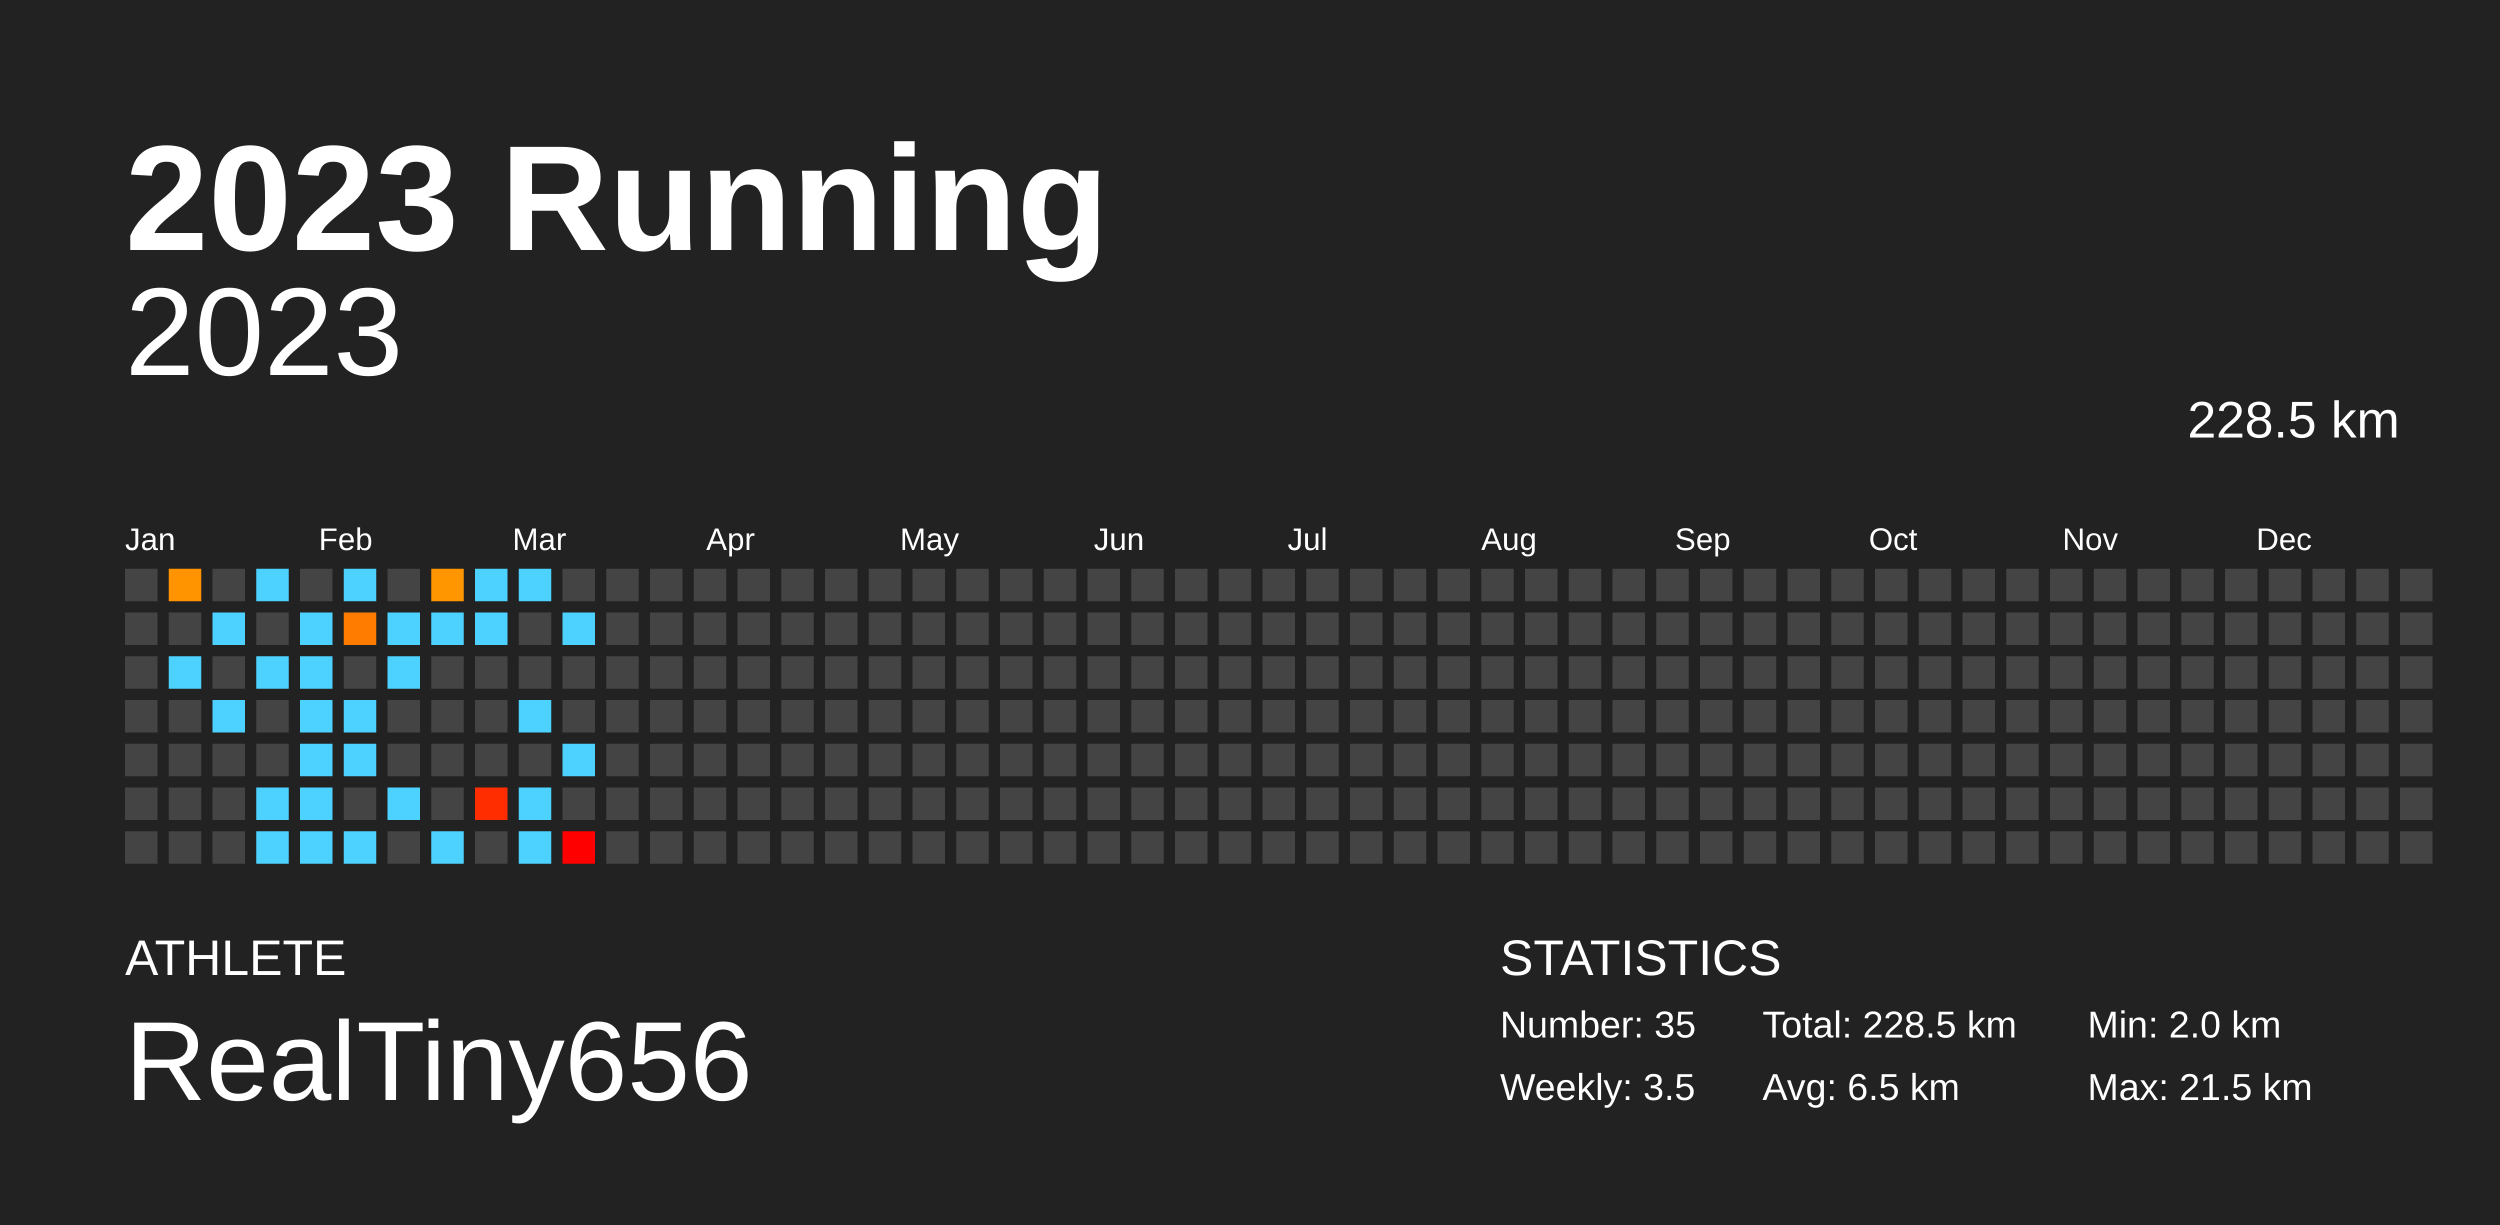
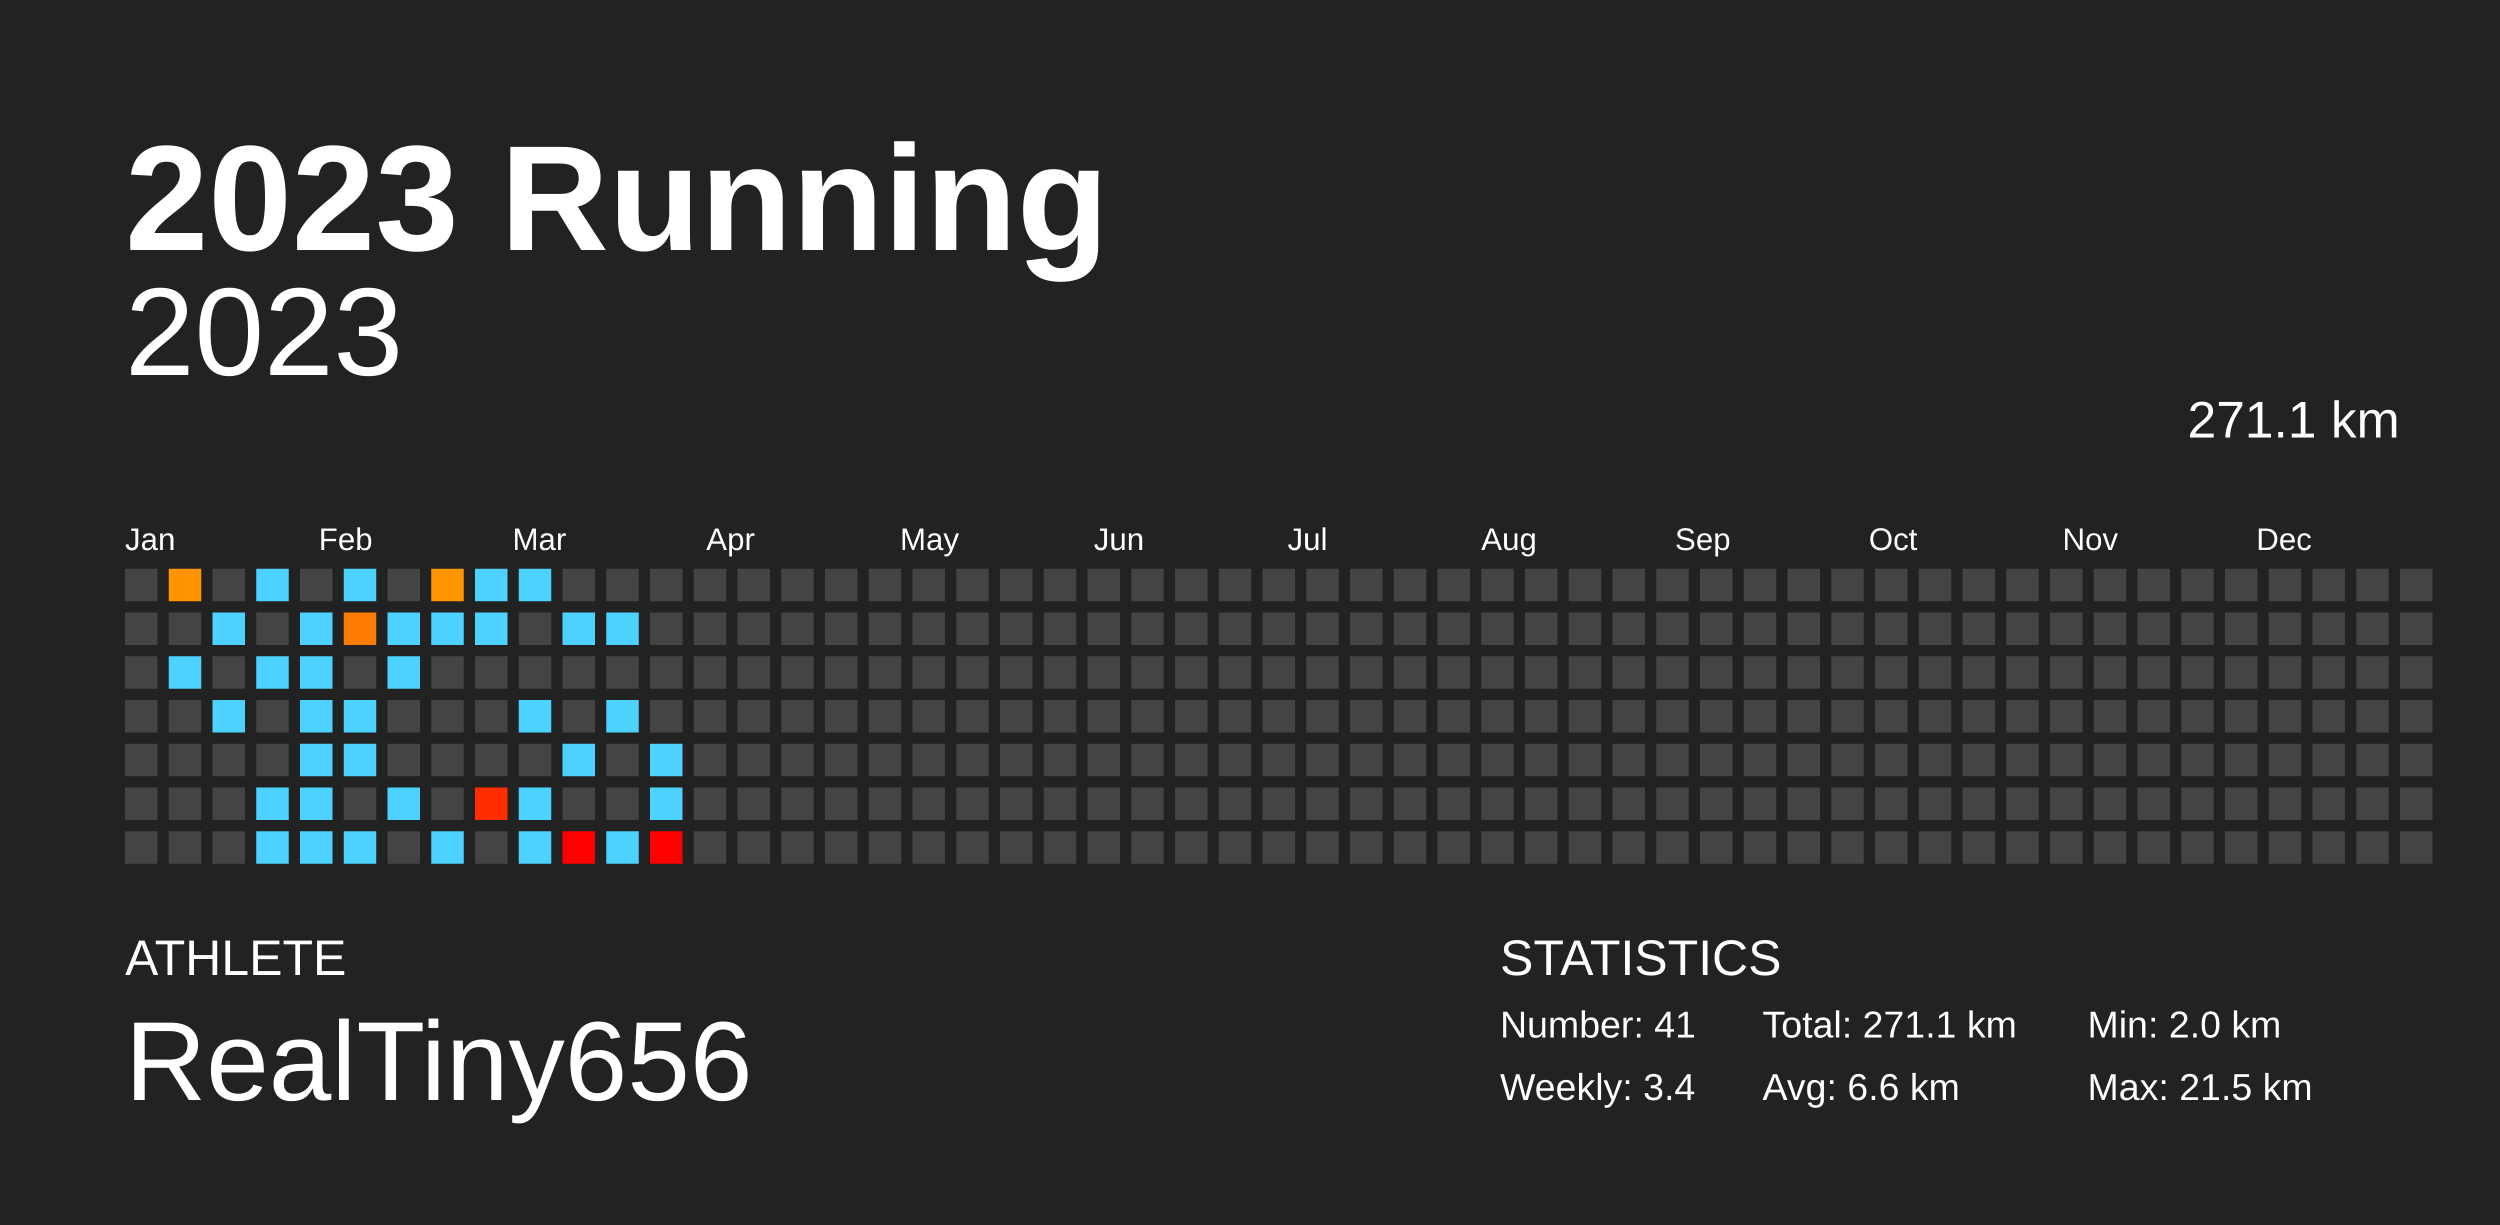
<svg xmlns="http://www.w3.org/2000/svg" baseProfile="full" height="98mm" version="1.1" viewBox="0,0,200,98" width="200mm">
  <defs />
  <rect fill="#222222" height="98" width="200" x="0" y="0" />
  <text fill="#FFFFFF" style="font-size:12px; font-family:Arial; font-weight:bold;" x="10" y="20">2023 Running</text>
  <text fill="#FFFFFF" style="font-size:4px; font-family:Arial" x="10" y="78">ATHLETE</text>
  <text fill="#FFFFFF" style="font-size:9px; font-family:Arial" x="10" y="88">RealTiny656</text>
  <text fill="#FFFFFF" style="font-size:4px; font-family:Arial" x="120" y="78">STATISTICS</text>
-   <text fill="#FFFFFF" style="font-size:3px; font-family:Arial" x="120" y="83">Number: 35</text>
-   <text fill="#FFFFFF" style="font-size:3px; font-family:Arial" x="120" y="88">Weekly: 3.5</text>
-   <text fill="#FFFFFF" style="font-size:3px; font-family:Arial" x="141" y="83">Total: 228.5 km</text>
-   <text fill="#FFFFFF" style="font-size:3px; font-family:Arial" x="141" y="88">Avg: 6.5 km</text>
+   <text fill="#FFFFFF" style="font-size:3px; font-family:Arial" x="120" y="83">Number: 41</text>
+   <text fill="#FFFFFF" style="font-size:3px; font-family:Arial" x="120" y="88">Weekly: 3.4</text>
+   <text fill="#FFFFFF" style="font-size:3px; font-family:Arial" x="141" y="83">Total: 271.1 km</text>
+   <text fill="#FFFFFF" style="font-size:3px; font-family:Arial" x="141" y="88">Avg: 6.6 km</text>
  <text fill="#FFFFFF" style="font-size:3px; font-family:Arial" x="167" y="83">Min: 2.0 km</text>
  <text fill="#FFFFFF" style="font-size:3px; font-family:Arial" x="167" y="88">Max: 21.5 km</text>
  <text alignment-baseline="hanging" fill="#FFFFFF" style="font-size:10.0px; font-family:Arial;" x="10" y="30">2023</text>
-   <text alignment-baseline="hanging" fill="#FFFFFF" style="font-size:4.125px; font-family:Arial;" x="175" y="35">228.5 km</text>
+   <text alignment-baseline="hanging" fill="#FFFFFF" style="font-size:4.125px; font-family:Arial;" x="175" y="35">271.1 km</text>
  <text fill="#FFFFFF" style="font-size:2.5px; font-family:Arial" x="10.0" y="44">Jan</text>
  <text fill="#FFFFFF" style="font-size:2.5px; font-family:Arial" x="25.5" y="44">Feb</text>
  <text fill="#FFFFFF" style="font-size:2.5px; font-family:Arial" x="41.0" y="44">Mar</text>
  <text fill="#FFFFFF" style="font-size:2.5px; font-family:Arial" x="56.5" y="44">Apr</text>
  <text fill="#FFFFFF" style="font-size:2.5px; font-family:Arial" x="72.0" y="44">May</text>
  <text fill="#FFFFFF" style="font-size:2.5px; font-family:Arial" x="87.5" y="44">Jun</text>
  <text fill="#FFFFFF" style="font-size:2.5px; font-family:Arial" x="103.0" y="44">Jul</text>
  <text fill="#FFFFFF" style="font-size:2.5px; font-family:Arial" x="118.5" y="44">Aug</text>
  <text fill="#FFFFFF" style="font-size:2.5px; font-family:Arial" x="134.0" y="44">Sep</text>
  <text fill="#FFFFFF" style="font-size:2.5px; font-family:Arial" x="149.5" y="44">Oct</text>
  <text fill="#FFFFFF" style="font-size:2.5px; font-family:Arial" x="165.0" y="44">Nov</text>
  <text fill="#FFFFFF" style="font-size:2.5px; font-family:Arial" x="180.5" y="44">Dec</text>
  <rect fill="#444444" height="2.6" width="2.6" x="10.0" y="45.5" />
  <rect fill="#444444" height="2.6" width="2.6" x="10.0" y="49.0" />
  <rect fill="#444444" height="2.6" width="2.6" x="10.0" y="52.5" />
  <rect fill="#444444" height="2.6" width="2.6" x="10.0" y="56.0" />
  <rect fill="#444444" height="2.6" width="2.6" x="10.0" y="59.5" />
  <rect fill="#444444" height="2.6" width="2.6" x="10.0" y="63.0" />
  <rect fill="#444444" height="2.6" width="2.6" x="10.0" y="66.5" />
  <rect fill="#ff9400" height="2.6" width="2.6" x="13.5" y="45.5" />
  <rect fill="#444444" height="2.6" width="2.6" x="13.5" y="49.0" />
  <rect fill="#4dd2ff" height="2.6" width="2.6" x="13.5" y="52.5" />
  <rect fill="#444444" height="2.6" width="2.6" x="13.5" y="56.0" />
  <rect fill="#444444" height="2.6" width="2.6" x="13.5" y="59.5" />
  <rect fill="#444444" height="2.6" width="2.6" x="13.5" y="63.0" />
  <rect fill="#444444" height="2.6" width="2.6" x="13.5" y="66.5" />
  <rect fill="#444444" height="2.6" width="2.6" x="17.0" y="45.5" />
  <rect fill="#4dd2ff" height="2.6" width="2.6" x="17.0" y="49.0" />
  <rect fill="#444444" height="2.6" width="2.6" x="17.0" y="52.5" />
  <rect fill="#4dd2ff" height="2.6" width="2.6" x="17.0" y="56.0" />
  <rect fill="#444444" height="2.6" width="2.6" x="17.0" y="59.5" />
  <rect fill="#444444" height="2.6" width="2.6" x="17.0" y="63.0" />
  <rect fill="#444444" height="2.6" width="2.6" x="17.0" y="66.5" />
  <rect fill="#4dd2ff" height="2.6" width="2.6" x="20.5" y="45.5" />
  <rect fill="#444444" height="2.6" width="2.6" x="20.5" y="49.0" />
  <rect fill="#4dd2ff" height="2.6" width="2.6" x="20.5" y="52.5" />
  <rect fill="#444444" height="2.6" width="2.6" x="20.5" y="56.0" />
  <rect fill="#444444" height="2.6" width="2.6" x="20.5" y="59.5" />
  <rect fill="#4dd2ff" height="2.6" width="2.6" x="20.5" y="63.0" />
  <rect fill="#4dd2ff" height="2.6" width="2.6" x="20.5" y="66.5" />
  <rect fill="#444444" height="2.6" width="2.6" x="24.0" y="45.5" />
  <rect fill="#4dd2ff" height="2.6" width="2.6" x="24.0" y="49.0" />
  <rect fill="#4dd2ff" height="2.6" width="2.6" x="24.0" y="52.5" />
  <rect fill="#4dd2ff" height="2.6" width="2.6" x="24.0" y="56.0" />
  <rect fill="#4dd2ff" height="2.6" width="2.6" x="24.0" y="59.5" />
  <rect fill="#4dd2ff" height="2.6" width="2.6" x="24.0" y="63.0" />
  <rect fill="#4dd2ff" height="2.6" width="2.6" x="24.0" y="66.5" />
  <rect fill="#4dd2ff" height="2.6" width="2.6" x="27.5" y="45.5" />
  <rect fill="#ff7c00" height="2.6" width="2.6" x="27.5" y="49.0" />
  <rect fill="#444444" height="2.6" width="2.6" x="27.5" y="52.5" />
  <rect fill="#4dd2ff" height="2.6" width="2.6" x="27.5" y="56.0" />
  <rect fill="#4dd2ff" height="2.6" width="2.6" x="27.5" y="59.5" />
  <rect fill="#444444" height="2.6" width="2.6" x="27.5" y="63.0" />
  <rect fill="#4dd2ff" height="2.6" width="2.6" x="27.5" y="66.5" />
  <rect fill="#444444" height="2.6" width="2.6" x="31.0" y="45.5" />
  <rect fill="#4dd2ff" height="2.6" width="2.6" x="31.0" y="49.0" />
  <rect fill="#4dd2ff" height="2.6" width="2.6" x="31.0" y="52.5" />
  <rect fill="#444444" height="2.6" width="2.6" x="31.0" y="56.0" />
  <rect fill="#444444" height="2.6" width="2.6" x="31.0" y="59.5" />
  <rect fill="#4dd2ff" height="2.6" width="2.6" x="31.0" y="63.0" />
  <rect fill="#444444" height="2.6" width="2.6" x="31.0" y="66.5" />
  <rect fill="#ff9600" height="2.6" width="2.6" x="34.5" y="45.5" />
  <rect fill="#4dd2ff" height="2.6" width="2.6" x="34.5" y="49.0" />
  <rect fill="#444444" height="2.6" width="2.6" x="34.5" y="52.5" />
  <rect fill="#444444" height="2.6" width="2.6" x="34.5" y="56.0" />
  <rect fill="#444444" height="2.6" width="2.6" x="34.5" y="59.5" />
  <rect fill="#444444" height="2.6" width="2.6" x="34.5" y="63.0" />
  <rect fill="#4dd2ff" height="2.6" width="2.6" x="34.5" y="66.5" />
  <rect fill="#4dd2ff" height="2.6" width="2.6" x="38.0" y="45.5" />
  <rect fill="#4dd2ff" height="2.6" width="2.6" x="38.0" y="49.0" />
  <rect fill="#444444" height="2.6" width="2.6" x="38.0" y="52.5" />
  <rect fill="#444444" height="2.6" width="2.6" x="38.0" y="56.0" />
  <rect fill="#444444" height="2.6" width="2.6" x="38.0" y="59.5" />
  <rect fill="#ff2d00" height="2.6" width="2.6" x="38.0" y="63.0" />
  <rect fill="#444444" height="2.6" width="2.6" x="38.0" y="66.5" />
  <rect fill="#4dd2ff" height="2.6" width="2.6" x="41.5" y="45.5" />
  <rect fill="#444444" height="2.6" width="2.6" x="41.5" y="49.0" />
  <rect fill="#444444" height="2.6" width="2.6" x="41.5" y="52.5" />
  <rect fill="#4dd2ff" height="2.6" width="2.6" x="41.5" y="56.0" />
  <rect fill="#444444" height="2.6" width="2.6" x="41.5" y="59.5" />
  <rect fill="#4dd2ff" height="2.6" width="2.6" x="41.5" y="63.0" />
  <rect fill="#4dd2ff" height="2.6" width="2.6" x="41.5" y="66.5" />
  <rect fill="#444444" height="2.6" width="2.6" x="45.0" y="45.5" />
  <rect fill="#4dd2ff" height="2.6" width="2.6" x="45.0" y="49.0" />
  <rect fill="#444444" height="2.6" width="2.6" x="45.0" y="52.5" />
  <rect fill="#444444" height="2.6" width="2.6" x="45.0" y="56.0" />
  <rect fill="#4dd2ff" height="2.6" width="2.6" x="45.0" y="59.5" />
  <rect fill="#444444" height="2.6" width="2.6" x="45.0" y="63.0" />
  <rect fill="red" height="2.6" width="2.6" x="45.0" y="66.5" />
  <rect fill="#444444" height="2.6" width="2.6" x="48.5" y="45.5" />
-   <rect fill="#444444" height="2.6" width="2.6" x="48.5" y="49.0" />
+   <rect fill="#4dd2ff" height="2.6" width="2.6" x="48.5" y="49.0" />
  <rect fill="#444444" height="2.6" width="2.6" x="48.5" y="52.5" />
-   <rect fill="#444444" height="2.6" width="2.6" x="48.5" y="56.0" />
+   <rect fill="#4dd2ff" height="2.6" width="2.6" x="48.5" y="56.0" />
  <rect fill="#444444" height="2.6" width="2.6" x="48.5" y="59.5" />
  <rect fill="#444444" height="2.6" width="2.6" x="48.5" y="63.0" />
-   <rect fill="#444444" height="2.6" width="2.6" x="48.5" y="66.5" />
+   <rect fill="#4dd2ff" height="2.6" width="2.6" x="48.5" y="66.5" />
  <rect fill="#444444" height="2.6" width="2.6" x="52.0" y="45.5" />
  <rect fill="#444444" height="2.6" width="2.6" x="52.0" y="49.0" />
  <rect fill="#444444" height="2.6" width="2.6" x="52.0" y="52.5" />
  <rect fill="#444444" height="2.6" width="2.6" x="52.0" y="56.0" />
-   <rect fill="#444444" height="2.6" width="2.6" x="52.0" y="59.5" />
-   <rect fill="#444444" height="2.6" width="2.6" x="52.0" y="63.0" />
-   <rect fill="#444444" height="2.6" width="2.6" x="52.0" y="66.5" />
+   <rect fill="#4dd2ff" height="2.6" width="2.6" x="52.0" y="59.5" />
+   <rect fill="#4dd2ff" height="2.6" width="2.6" x="52.0" y="63.0" />
+   <rect fill="red" height="2.6" width="2.6" x="52.0" y="66.5" />
  <rect fill="#444444" height="2.6" width="2.6" x="55.5" y="45.5" />
  <rect fill="#444444" height="2.6" width="2.6" x="55.5" y="49.0" />
  <rect fill="#444444" height="2.6" width="2.6" x="55.5" y="52.5" />
  <rect fill="#444444" height="2.6" width="2.6" x="55.5" y="56.0" />
  <rect fill="#444444" height="2.6" width="2.6" x="55.5" y="59.5" />
  <rect fill="#444444" height="2.6" width="2.6" x="55.5" y="63.0" />
  <rect fill="#444444" height="2.6" width="2.6" x="55.5" y="66.5" />
  <rect fill="#444444" height="2.6" width="2.6" x="59.0" y="45.5" />
  <rect fill="#444444" height="2.6" width="2.6" x="59.0" y="49.0" />
  <rect fill="#444444" height="2.6" width="2.6" x="59.0" y="52.5" />
  <rect fill="#444444" height="2.6" width="2.6" x="59.0" y="56.0" />
  <rect fill="#444444" height="2.6" width="2.6" x="59.0" y="59.5" />
  <rect fill="#444444" height="2.6" width="2.6" x="59.0" y="63.0" />
  <rect fill="#444444" height="2.6" width="2.6" x="59.0" y="66.5" />
  <rect fill="#444444" height="2.6" width="2.6" x="62.5" y="45.5" />
  <rect fill="#444444" height="2.6" width="2.6" x="62.5" y="49.0" />
  <rect fill="#444444" height="2.6" width="2.6" x="62.5" y="52.5" />
  <rect fill="#444444" height="2.6" width="2.6" x="62.5" y="56.0" />
  <rect fill="#444444" height="2.6" width="2.6" x="62.5" y="59.5" />
  <rect fill="#444444" height="2.6" width="2.6" x="62.5" y="63.0" />
  <rect fill="#444444" height="2.6" width="2.6" x="62.5" y="66.5" />
  <rect fill="#444444" height="2.6" width="2.6" x="66.0" y="45.5" />
  <rect fill="#444444" height="2.6" width="2.6" x="66.0" y="49.0" />
  <rect fill="#444444" height="2.6" width="2.6" x="66.0" y="52.5" />
  <rect fill="#444444" height="2.6" width="2.6" x="66.0" y="56.0" />
  <rect fill="#444444" height="2.6" width="2.6" x="66.0" y="59.5" />
  <rect fill="#444444" height="2.6" width="2.6" x="66.0" y="63.0" />
  <rect fill="#444444" height="2.6" width="2.6" x="66.0" y="66.5" />
  <rect fill="#444444" height="2.6" width="2.6" x="69.5" y="45.5" />
  <rect fill="#444444" height="2.6" width="2.6" x="69.5" y="49.0" />
  <rect fill="#444444" height="2.6" width="2.6" x="69.5" y="52.5" />
  <rect fill="#444444" height="2.6" width="2.6" x="69.5" y="56.0" />
  <rect fill="#444444" height="2.6" width="2.6" x="69.5" y="59.5" />
  <rect fill="#444444" height="2.6" width="2.6" x="69.5" y="63.0" />
  <rect fill="#444444" height="2.6" width="2.6" x="69.5" y="66.5" />
  <rect fill="#444444" height="2.6" width="2.6" x="73.0" y="45.5" />
  <rect fill="#444444" height="2.6" width="2.6" x="73.0" y="49.0" />
  <rect fill="#444444" height="2.6" width="2.6" x="73.0" y="52.5" />
  <rect fill="#444444" height="2.6" width="2.6" x="73.0" y="56.0" />
  <rect fill="#444444" height="2.6" width="2.6" x="73.0" y="59.5" />
  <rect fill="#444444" height="2.6" width="2.6" x="73.0" y="63.0" />
  <rect fill="#444444" height="2.6" width="2.6" x="73.0" y="66.5" />
  <rect fill="#444444" height="2.6" width="2.6" x="76.5" y="45.5" />
  <rect fill="#444444" height="2.6" width="2.6" x="76.5" y="49.0" />
  <rect fill="#444444" height="2.6" width="2.6" x="76.5" y="52.5" />
  <rect fill="#444444" height="2.6" width="2.6" x="76.5" y="56.0" />
  <rect fill="#444444" height="2.6" width="2.6" x="76.5" y="59.5" />
  <rect fill="#444444" height="2.6" width="2.6" x="76.5" y="63.0" />
  <rect fill="#444444" height="2.6" width="2.6" x="76.5" y="66.5" />
  <rect fill="#444444" height="2.6" width="2.6" x="80.0" y="45.5" />
  <rect fill="#444444" height="2.6" width="2.6" x="80.0" y="49.0" />
  <rect fill="#444444" height="2.6" width="2.6" x="80.0" y="52.5" />
  <rect fill="#444444" height="2.6" width="2.6" x="80.0" y="56.0" />
  <rect fill="#444444" height="2.6" width="2.6" x="80.0" y="59.5" />
  <rect fill="#444444" height="2.6" width="2.6" x="80.0" y="63.0" />
  <rect fill="#444444" height="2.6" width="2.6" x="80.0" y="66.5" />
  <rect fill="#444444" height="2.6" width="2.6" x="83.5" y="45.5" />
  <rect fill="#444444" height="2.6" width="2.6" x="83.5" y="49.0" />
  <rect fill="#444444" height="2.6" width="2.6" x="83.5" y="52.5" />
  <rect fill="#444444" height="2.6" width="2.6" x="83.5" y="56.0" />
  <rect fill="#444444" height="2.6" width="2.6" x="83.5" y="59.5" />
  <rect fill="#444444" height="2.6" width="2.6" x="83.5" y="63.0" />
  <rect fill="#444444" height="2.6" width="2.6" x="83.5" y="66.5" />
  <rect fill="#444444" height="2.6" width="2.6" x="87.0" y="45.5" />
  <rect fill="#444444" height="2.6" width="2.6" x="87.0" y="49.0" />
  <rect fill="#444444" height="2.6" width="2.6" x="87.0" y="52.5" />
  <rect fill="#444444" height="2.6" width="2.6" x="87.0" y="56.0" />
  <rect fill="#444444" height="2.6" width="2.6" x="87.0" y="59.5" />
  <rect fill="#444444" height="2.6" width="2.6" x="87.0" y="63.0" />
  <rect fill="#444444" height="2.6" width="2.6" x="87.0" y="66.5" />
  <rect fill="#444444" height="2.6" width="2.6" x="90.5" y="45.5" />
  <rect fill="#444444" height="2.6" width="2.6" x="90.5" y="49.0" />
  <rect fill="#444444" height="2.6" width="2.6" x="90.5" y="52.5" />
  <rect fill="#444444" height="2.6" width="2.6" x="90.5" y="56.0" />
  <rect fill="#444444" height="2.6" width="2.6" x="90.5" y="59.5" />
  <rect fill="#444444" height="2.6" width="2.6" x="90.5" y="63.0" />
  <rect fill="#444444" height="2.6" width="2.6" x="90.5" y="66.5" />
  <rect fill="#444444" height="2.6" width="2.6" x="94.0" y="45.5" />
  <rect fill="#444444" height="2.6" width="2.6" x="94.0" y="49.0" />
  <rect fill="#444444" height="2.6" width="2.6" x="94.0" y="52.5" />
  <rect fill="#444444" height="2.6" width="2.6" x="94.0" y="56.0" />
  <rect fill="#444444" height="2.6" width="2.6" x="94.0" y="59.5" />
  <rect fill="#444444" height="2.6" width="2.6" x="94.0" y="63.0" />
  <rect fill="#444444" height="2.6" width="2.6" x="94.0" y="66.5" />
  <rect fill="#444444" height="2.6" width="2.6" x="97.5" y="45.5" />
  <rect fill="#444444" height="2.6" width="2.6" x="97.5" y="49.0" />
  <rect fill="#444444" height="2.6" width="2.6" x="97.5" y="52.5" />
  <rect fill="#444444" height="2.6" width="2.6" x="97.5" y="56.0" />
  <rect fill="#444444" height="2.6" width="2.6" x="97.5" y="59.5" />
  <rect fill="#444444" height="2.6" width="2.6" x="97.5" y="63.0" />
  <rect fill="#444444" height="2.6" width="2.6" x="97.5" y="66.5" />
  <rect fill="#444444" height="2.6" width="2.6" x="101.0" y="45.5" />
  <rect fill="#444444" height="2.6" width="2.6" x="101.0" y="49.0" />
  <rect fill="#444444" height="2.6" width="2.6" x="101.0" y="52.5" />
  <rect fill="#444444" height="2.6" width="2.6" x="101.0" y="56.0" />
  <rect fill="#444444" height="2.6" width="2.6" x="101.0" y="59.5" />
  <rect fill="#444444" height="2.6" width="2.6" x="101.0" y="63.0" />
  <rect fill="#444444" height="2.6" width="2.6" x="101.0" y="66.5" />
  <rect fill="#444444" height="2.6" width="2.6" x="104.5" y="45.5" />
  <rect fill="#444444" height="2.6" width="2.6" x="104.5" y="49.0" />
  <rect fill="#444444" height="2.6" width="2.6" x="104.5" y="52.5" />
  <rect fill="#444444" height="2.6" width="2.6" x="104.5" y="56.0" />
  <rect fill="#444444" height="2.6" width="2.6" x="104.5" y="59.5" />
  <rect fill="#444444" height="2.6" width="2.6" x="104.5" y="63.0" />
  <rect fill="#444444" height="2.6" width="2.6" x="104.5" y="66.5" />
  <rect fill="#444444" height="2.6" width="2.6" x="108.0" y="45.5" />
  <rect fill="#444444" height="2.6" width="2.6" x="108.0" y="49.0" />
  <rect fill="#444444" height="2.6" width="2.6" x="108.0" y="52.5" />
  <rect fill="#444444" height="2.6" width="2.6" x="108.0" y="56.0" />
  <rect fill="#444444" height="2.6" width="2.6" x="108.0" y="59.5" />
  <rect fill="#444444" height="2.6" width="2.6" x="108.0" y="63.0" />
  <rect fill="#444444" height="2.6" width="2.6" x="108.0" y="66.5" />
  <rect fill="#444444" height="2.6" width="2.6" x="111.5" y="45.5" />
  <rect fill="#444444" height="2.6" width="2.6" x="111.5" y="49.0" />
  <rect fill="#444444" height="2.6" width="2.6" x="111.5" y="52.5" />
  <rect fill="#444444" height="2.6" width="2.6" x="111.5" y="56.0" />
  <rect fill="#444444" height="2.6" width="2.6" x="111.5" y="59.5" />
  <rect fill="#444444" height="2.6" width="2.6" x="111.5" y="63.0" />
  <rect fill="#444444" height="2.6" width="2.6" x="111.5" y="66.5" />
  <rect fill="#444444" height="2.6" width="2.6" x="115.0" y="45.5" />
  <rect fill="#444444" height="2.6" width="2.6" x="115.0" y="49.0" />
  <rect fill="#444444" height="2.6" width="2.6" x="115.0" y="52.5" />
  <rect fill="#444444" height="2.6" width="2.6" x="115.0" y="56.0" />
  <rect fill="#444444" height="2.6" width="2.6" x="115.0" y="59.5" />
  <rect fill="#444444" height="2.6" width="2.6" x="115.0" y="63.0" />
  <rect fill="#444444" height="2.6" width="2.6" x="115.0" y="66.5" />
  <rect fill="#444444" height="2.6" width="2.6" x="118.5" y="45.5" />
  <rect fill="#444444" height="2.6" width="2.6" x="118.5" y="49.0" />
  <rect fill="#444444" height="2.6" width="2.6" x="118.5" y="52.5" />
  <rect fill="#444444" height="2.6" width="2.6" x="118.5" y="56.0" />
  <rect fill="#444444" height="2.6" width="2.6" x="118.5" y="59.5" />
  <rect fill="#444444" height="2.6" width="2.6" x="118.5" y="63.0" />
  <rect fill="#444444" height="2.6" width="2.6" x="118.5" y="66.5" />
  <rect fill="#444444" height="2.6" width="2.6" x="122.0" y="45.5" />
  <rect fill="#444444" height="2.6" width="2.6" x="122.0" y="49.0" />
  <rect fill="#444444" height="2.6" width="2.6" x="122.0" y="52.5" />
  <rect fill="#444444" height="2.6" width="2.6" x="122.0" y="56.0" />
  <rect fill="#444444" height="2.6" width="2.6" x="122.0" y="59.5" />
  <rect fill="#444444" height="2.6" width="2.6" x="122.0" y="63.0" />
  <rect fill="#444444" height="2.6" width="2.6" x="122.0" y="66.5" />
  <rect fill="#444444" height="2.6" width="2.6" x="125.5" y="45.5" />
  <rect fill="#444444" height="2.6" width="2.6" x="125.5" y="49.0" />
  <rect fill="#444444" height="2.6" width="2.6" x="125.5" y="52.5" />
  <rect fill="#444444" height="2.6" width="2.6" x="125.5" y="56.0" />
  <rect fill="#444444" height="2.6" width="2.6" x="125.5" y="59.5" />
  <rect fill="#444444" height="2.6" width="2.6" x="125.5" y="63.0" />
  <rect fill="#444444" height="2.6" width="2.6" x="125.5" y="66.5" />
  <rect fill="#444444" height="2.6" width="2.6" x="129.0" y="45.5" />
  <rect fill="#444444" height="2.6" width="2.6" x="129.0" y="49.0" />
  <rect fill="#444444" height="2.6" width="2.6" x="129.0" y="52.5" />
  <rect fill="#444444" height="2.6" width="2.6" x="129.0" y="56.0" />
  <rect fill="#444444" height="2.6" width="2.6" x="129.0" y="59.5" />
  <rect fill="#444444" height="2.6" width="2.6" x="129.0" y="63.0" />
  <rect fill="#444444" height="2.6" width="2.6" x="129.0" y="66.5" />
  <rect fill="#444444" height="2.6" width="2.6" x="132.5" y="45.5" />
  <rect fill="#444444" height="2.6" width="2.6" x="132.5" y="49.0" />
  <rect fill="#444444" height="2.6" width="2.6" x="132.5" y="52.5" />
  <rect fill="#444444" height="2.6" width="2.6" x="132.5" y="56.0" />
  <rect fill="#444444" height="2.6" width="2.6" x="132.5" y="59.5" />
  <rect fill="#444444" height="2.6" width="2.6" x="132.5" y="63.0" />
  <rect fill="#444444" height="2.6" width="2.6" x="132.5" y="66.5" />
  <rect fill="#444444" height="2.6" width="2.6" x="136.0" y="45.5" />
  <rect fill="#444444" height="2.6" width="2.6" x="136.0" y="49.0" />
  <rect fill="#444444" height="2.6" width="2.6" x="136.0" y="52.5" />
  <rect fill="#444444" height="2.6" width="2.6" x="136.0" y="56.0" />
  <rect fill="#444444" height="2.6" width="2.6" x="136.0" y="59.5" />
  <rect fill="#444444" height="2.6" width="2.6" x="136.0" y="63.0" />
  <rect fill="#444444" height="2.6" width="2.6" x="136.0" y="66.5" />
  <rect fill="#444444" height="2.6" width="2.6" x="139.5" y="45.5" />
  <rect fill="#444444" height="2.6" width="2.6" x="139.5" y="49.0" />
  <rect fill="#444444" height="2.6" width="2.6" x="139.5" y="52.5" />
  <rect fill="#444444" height="2.6" width="2.6" x="139.5" y="56.0" />
  <rect fill="#444444" height="2.6" width="2.6" x="139.5" y="59.5" />
  <rect fill="#444444" height="2.6" width="2.6" x="139.5" y="63.0" />
  <rect fill="#444444" height="2.6" width="2.6" x="139.5" y="66.5" />
  <rect fill="#444444" height="2.6" width="2.6" x="143.0" y="45.5" />
  <rect fill="#444444" height="2.6" width="2.6" x="143.0" y="49.0" />
  <rect fill="#444444" height="2.6" width="2.6" x="143.0" y="52.5" />
  <rect fill="#444444" height="2.6" width="2.6" x="143.0" y="56.0" />
  <rect fill="#444444" height="2.6" width="2.6" x="143.0" y="59.5" />
  <rect fill="#444444" height="2.6" width="2.6" x="143.0" y="63.0" />
  <rect fill="#444444" height="2.6" width="2.6" x="143.0" y="66.5" />
  <rect fill="#444444" height="2.6" width="2.6" x="146.5" y="45.5" />
  <rect fill="#444444" height="2.6" width="2.6" x="146.5" y="49.0" />
  <rect fill="#444444" height="2.6" width="2.6" x="146.5" y="52.5" />
  <rect fill="#444444" height="2.6" width="2.6" x="146.5" y="56.0" />
  <rect fill="#444444" height="2.6" width="2.6" x="146.5" y="59.5" />
  <rect fill="#444444" height="2.6" width="2.6" x="146.5" y="63.0" />
  <rect fill="#444444" height="2.6" width="2.6" x="146.5" y="66.5" />
  <rect fill="#444444" height="2.6" width="2.6" x="150.0" y="45.5" />
  <rect fill="#444444" height="2.6" width="2.6" x="150.0" y="49.0" />
  <rect fill="#444444" height="2.6" width="2.6" x="150.0" y="52.5" />
  <rect fill="#444444" height="2.6" width="2.6" x="150.0" y="56.0" />
  <rect fill="#444444" height="2.6" width="2.6" x="150.0" y="59.5" />
  <rect fill="#444444" height="2.6" width="2.6" x="150.0" y="63.0" />
  <rect fill="#444444" height="2.6" width="2.6" x="150.0" y="66.5" />
  <rect fill="#444444" height="2.6" width="2.6" x="153.5" y="45.5" />
  <rect fill="#444444" height="2.6" width="2.6" x="153.5" y="49.0" />
  <rect fill="#444444" height="2.6" width="2.6" x="153.5" y="52.5" />
  <rect fill="#444444" height="2.6" width="2.6" x="153.5" y="56.0" />
  <rect fill="#444444" height="2.6" width="2.6" x="153.5" y="59.5" />
  <rect fill="#444444" height="2.6" width="2.6" x="153.5" y="63.0" />
  <rect fill="#444444" height="2.6" width="2.6" x="153.5" y="66.5" />
  <rect fill="#444444" height="2.6" width="2.6" x="157.0" y="45.5" />
  <rect fill="#444444" height="2.6" width="2.6" x="157.0" y="49.0" />
  <rect fill="#444444" height="2.6" width="2.6" x="157.0" y="52.5" />
  <rect fill="#444444" height="2.6" width="2.6" x="157.0" y="56.0" />
  <rect fill="#444444" height="2.6" width="2.6" x="157.0" y="59.5" />
  <rect fill="#444444" height="2.6" width="2.6" x="157.0" y="63.0" />
  <rect fill="#444444" height="2.6" width="2.6" x="157.0" y="66.5" />
  <rect fill="#444444" height="2.6" width="2.6" x="160.5" y="45.5" />
  <rect fill="#444444" height="2.6" width="2.6" x="160.5" y="49.0" />
  <rect fill="#444444" height="2.6" width="2.6" x="160.5" y="52.5" />
  <rect fill="#444444" height="2.6" width="2.6" x="160.5" y="56.0" />
  <rect fill="#444444" height="2.6" width="2.6" x="160.5" y="59.5" />
  <rect fill="#444444" height="2.6" width="2.6" x="160.5" y="63.0" />
  <rect fill="#444444" height="2.6" width="2.6" x="160.5" y="66.5" />
  <rect fill="#444444" height="2.6" width="2.6" x="164.0" y="45.5" />
  <rect fill="#444444" height="2.6" width="2.6" x="164.0" y="49.0" />
  <rect fill="#444444" height="2.6" width="2.6" x="164.0" y="52.5" />
  <rect fill="#444444" height="2.6" width="2.6" x="164.0" y="56.0" />
  <rect fill="#444444" height="2.6" width="2.6" x="164.0" y="59.5" />
  <rect fill="#444444" height="2.6" width="2.6" x="164.0" y="63.0" />
  <rect fill="#444444" height="2.6" width="2.6" x="164.0" y="66.5" />
  <rect fill="#444444" height="2.6" width="2.6" x="167.5" y="45.5" />
  <rect fill="#444444" height="2.6" width="2.6" x="167.5" y="49.0" />
  <rect fill="#444444" height="2.6" width="2.6" x="167.5" y="52.5" />
  <rect fill="#444444" height="2.6" width="2.6" x="167.5" y="56.0" />
  <rect fill="#444444" height="2.6" width="2.6" x="167.5" y="59.5" />
  <rect fill="#444444" height="2.6" width="2.6" x="167.5" y="63.0" />
  <rect fill="#444444" height="2.6" width="2.6" x="167.5" y="66.5" />
  <rect fill="#444444" height="2.6" width="2.6" x="171.0" y="45.5" />
  <rect fill="#444444" height="2.6" width="2.6" x="171.0" y="49.0" />
  <rect fill="#444444" height="2.6" width="2.6" x="171.0" y="52.5" />
  <rect fill="#444444" height="2.6" width="2.6" x="171.0" y="56.0" />
  <rect fill="#444444" height="2.6" width="2.6" x="171.0" y="59.5" />
  <rect fill="#444444" height="2.6" width="2.6" x="171.0" y="63.0" />
  <rect fill="#444444" height="2.6" width="2.6" x="171.0" y="66.5" />
  <rect fill="#444444" height="2.6" width="2.6" x="174.5" y="45.5" />
  <rect fill="#444444" height="2.6" width="2.6" x="174.5" y="49.0" />
  <rect fill="#444444" height="2.6" width="2.6" x="174.5" y="52.5" />
  <rect fill="#444444" height="2.6" width="2.6" x="174.5" y="56.0" />
  <rect fill="#444444" height="2.6" width="2.6" x="174.5" y="59.5" />
  <rect fill="#444444" height="2.6" width="2.6" x="174.5" y="63.0" />
  <rect fill="#444444" height="2.6" width="2.6" x="174.5" y="66.5" />
  <rect fill="#444444" height="2.6" width="2.6" x="178.0" y="45.5" />
  <rect fill="#444444" height="2.6" width="2.6" x="178.0" y="49.0" />
  <rect fill="#444444" height="2.6" width="2.6" x="178.0" y="52.5" />
  <rect fill="#444444" height="2.6" width="2.6" x="178.0" y="56.0" />
  <rect fill="#444444" height="2.6" width="2.6" x="178.0" y="59.5" />
  <rect fill="#444444" height="2.6" width="2.6" x="178.0" y="63.0" />
  <rect fill="#444444" height="2.6" width="2.6" x="178.0" y="66.5" />
  <rect fill="#444444" height="2.6" width="2.6" x="181.5" y="45.5" />
  <rect fill="#444444" height="2.6" width="2.6" x="181.5" y="49.0" />
  <rect fill="#444444" height="2.6" width="2.6" x="181.5" y="52.5" />
  <rect fill="#444444" height="2.6" width="2.6" x="181.5" y="56.0" />
  <rect fill="#444444" height="2.6" width="2.6" x="181.5" y="59.5" />
  <rect fill="#444444" height="2.6" width="2.6" x="181.5" y="63.0" />
  <rect fill="#444444" height="2.6" width="2.6" x="181.5" y="66.5" />
  <rect fill="#444444" height="2.6" width="2.6" x="185.0" y="45.5" />
  <rect fill="#444444" height="2.6" width="2.6" x="185.0" y="49.0" />
  <rect fill="#444444" height="2.6" width="2.6" x="185.0" y="52.5" />
  <rect fill="#444444" height="2.6" width="2.6" x="185.0" y="56.0" />
  <rect fill="#444444" height="2.6" width="2.6" x="185.0" y="59.5" />
  <rect fill="#444444" height="2.6" width="2.6" x="185.0" y="63.0" />
  <rect fill="#444444" height="2.6" width="2.6" x="185.0" y="66.5" />
  <rect fill="#444444" height="2.6" width="2.6" x="188.5" y="45.5" />
  <rect fill="#444444" height="2.6" width="2.6" x="188.5" y="49.0" />
  <rect fill="#444444" height="2.6" width="2.6" x="188.5" y="52.5" />
  <rect fill="#444444" height="2.6" width="2.6" x="188.5" y="56.0" />
  <rect fill="#444444" height="2.6" width="2.6" x="188.5" y="59.5" />
  <rect fill="#444444" height="2.6" width="2.6" x="188.5" y="63.0" />
  <rect fill="#444444" height="2.6" width="2.6" x="188.5" y="66.5" />
  <rect fill="#444444" height="2.6" width="2.6" x="192.0" y="45.5" />
  <rect fill="#444444" height="2.6" width="2.6" x="192.0" y="49.0" />
  <rect fill="#444444" height="2.6" width="2.6" x="192.0" y="52.5" />
  <rect fill="#444444" height="2.6" width="2.6" x="192.0" y="56.0" />
  <rect fill="#444444" height="2.6" width="2.6" x="192.0" y="59.5" />
  <rect fill="#444444" height="2.6" width="2.6" x="192.0" y="63.0" />
  <rect fill="#444444" height="2.6" width="2.6" x="192.0" y="66.5" />
</svg>
